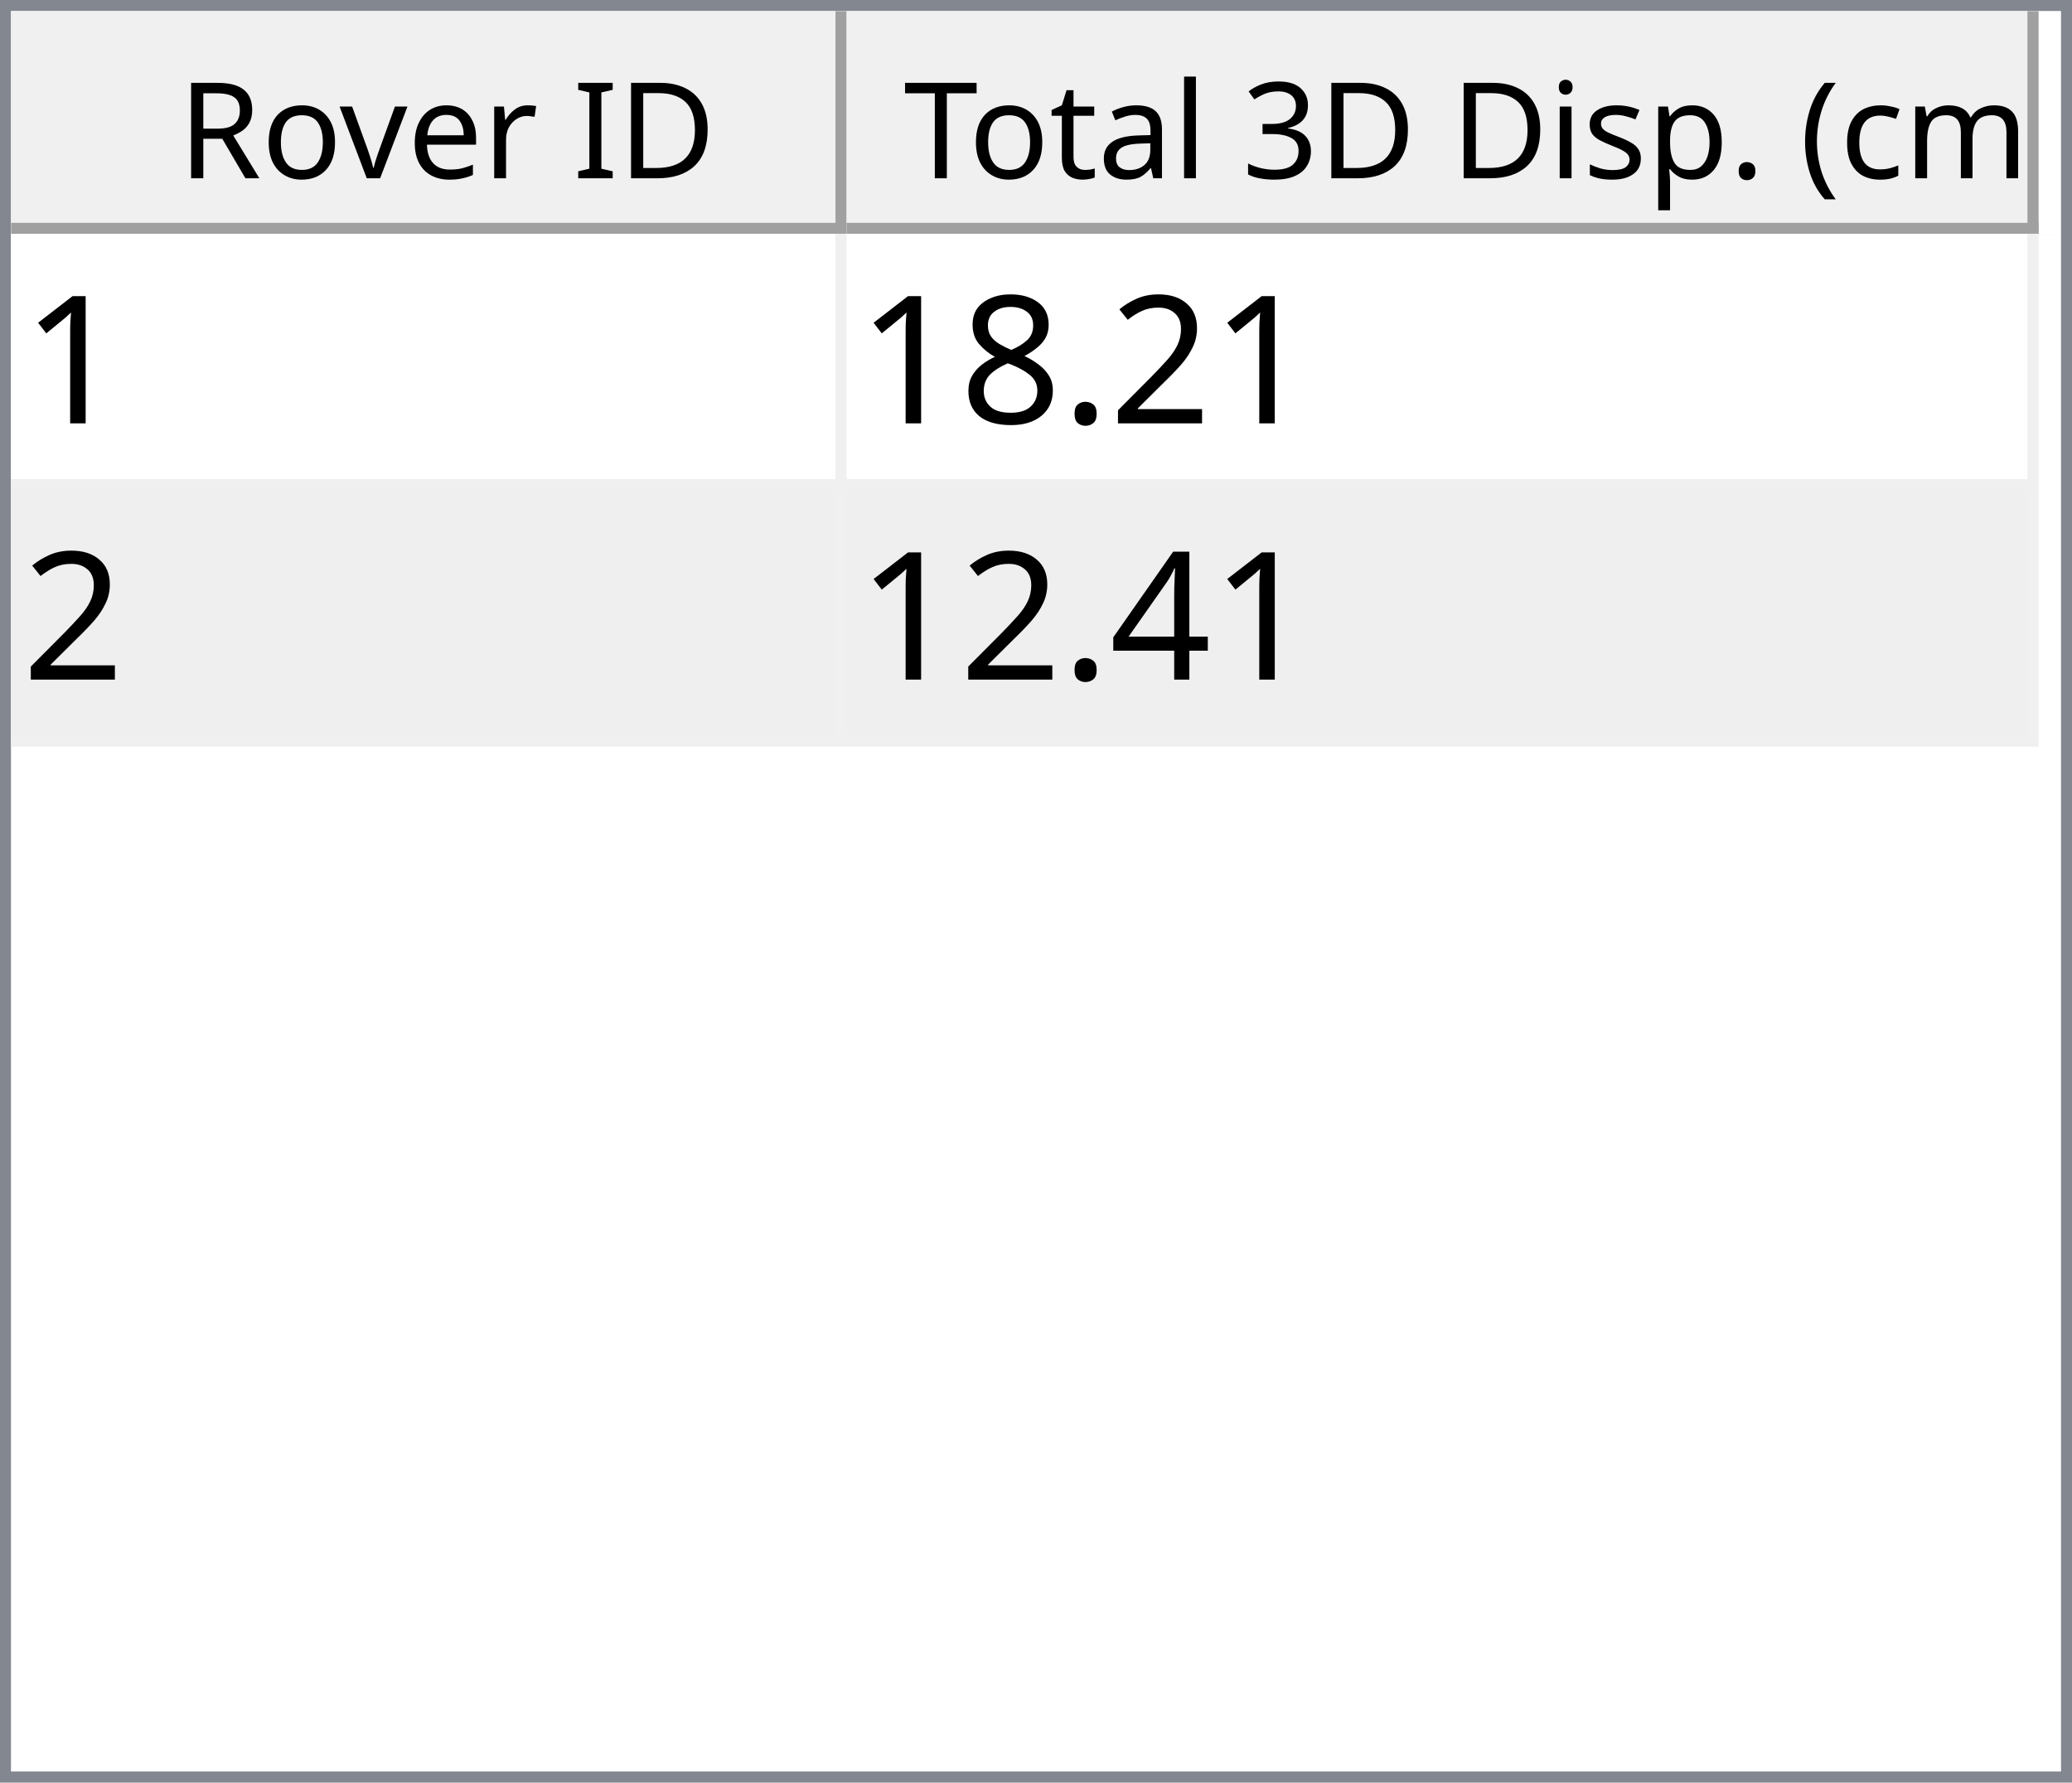
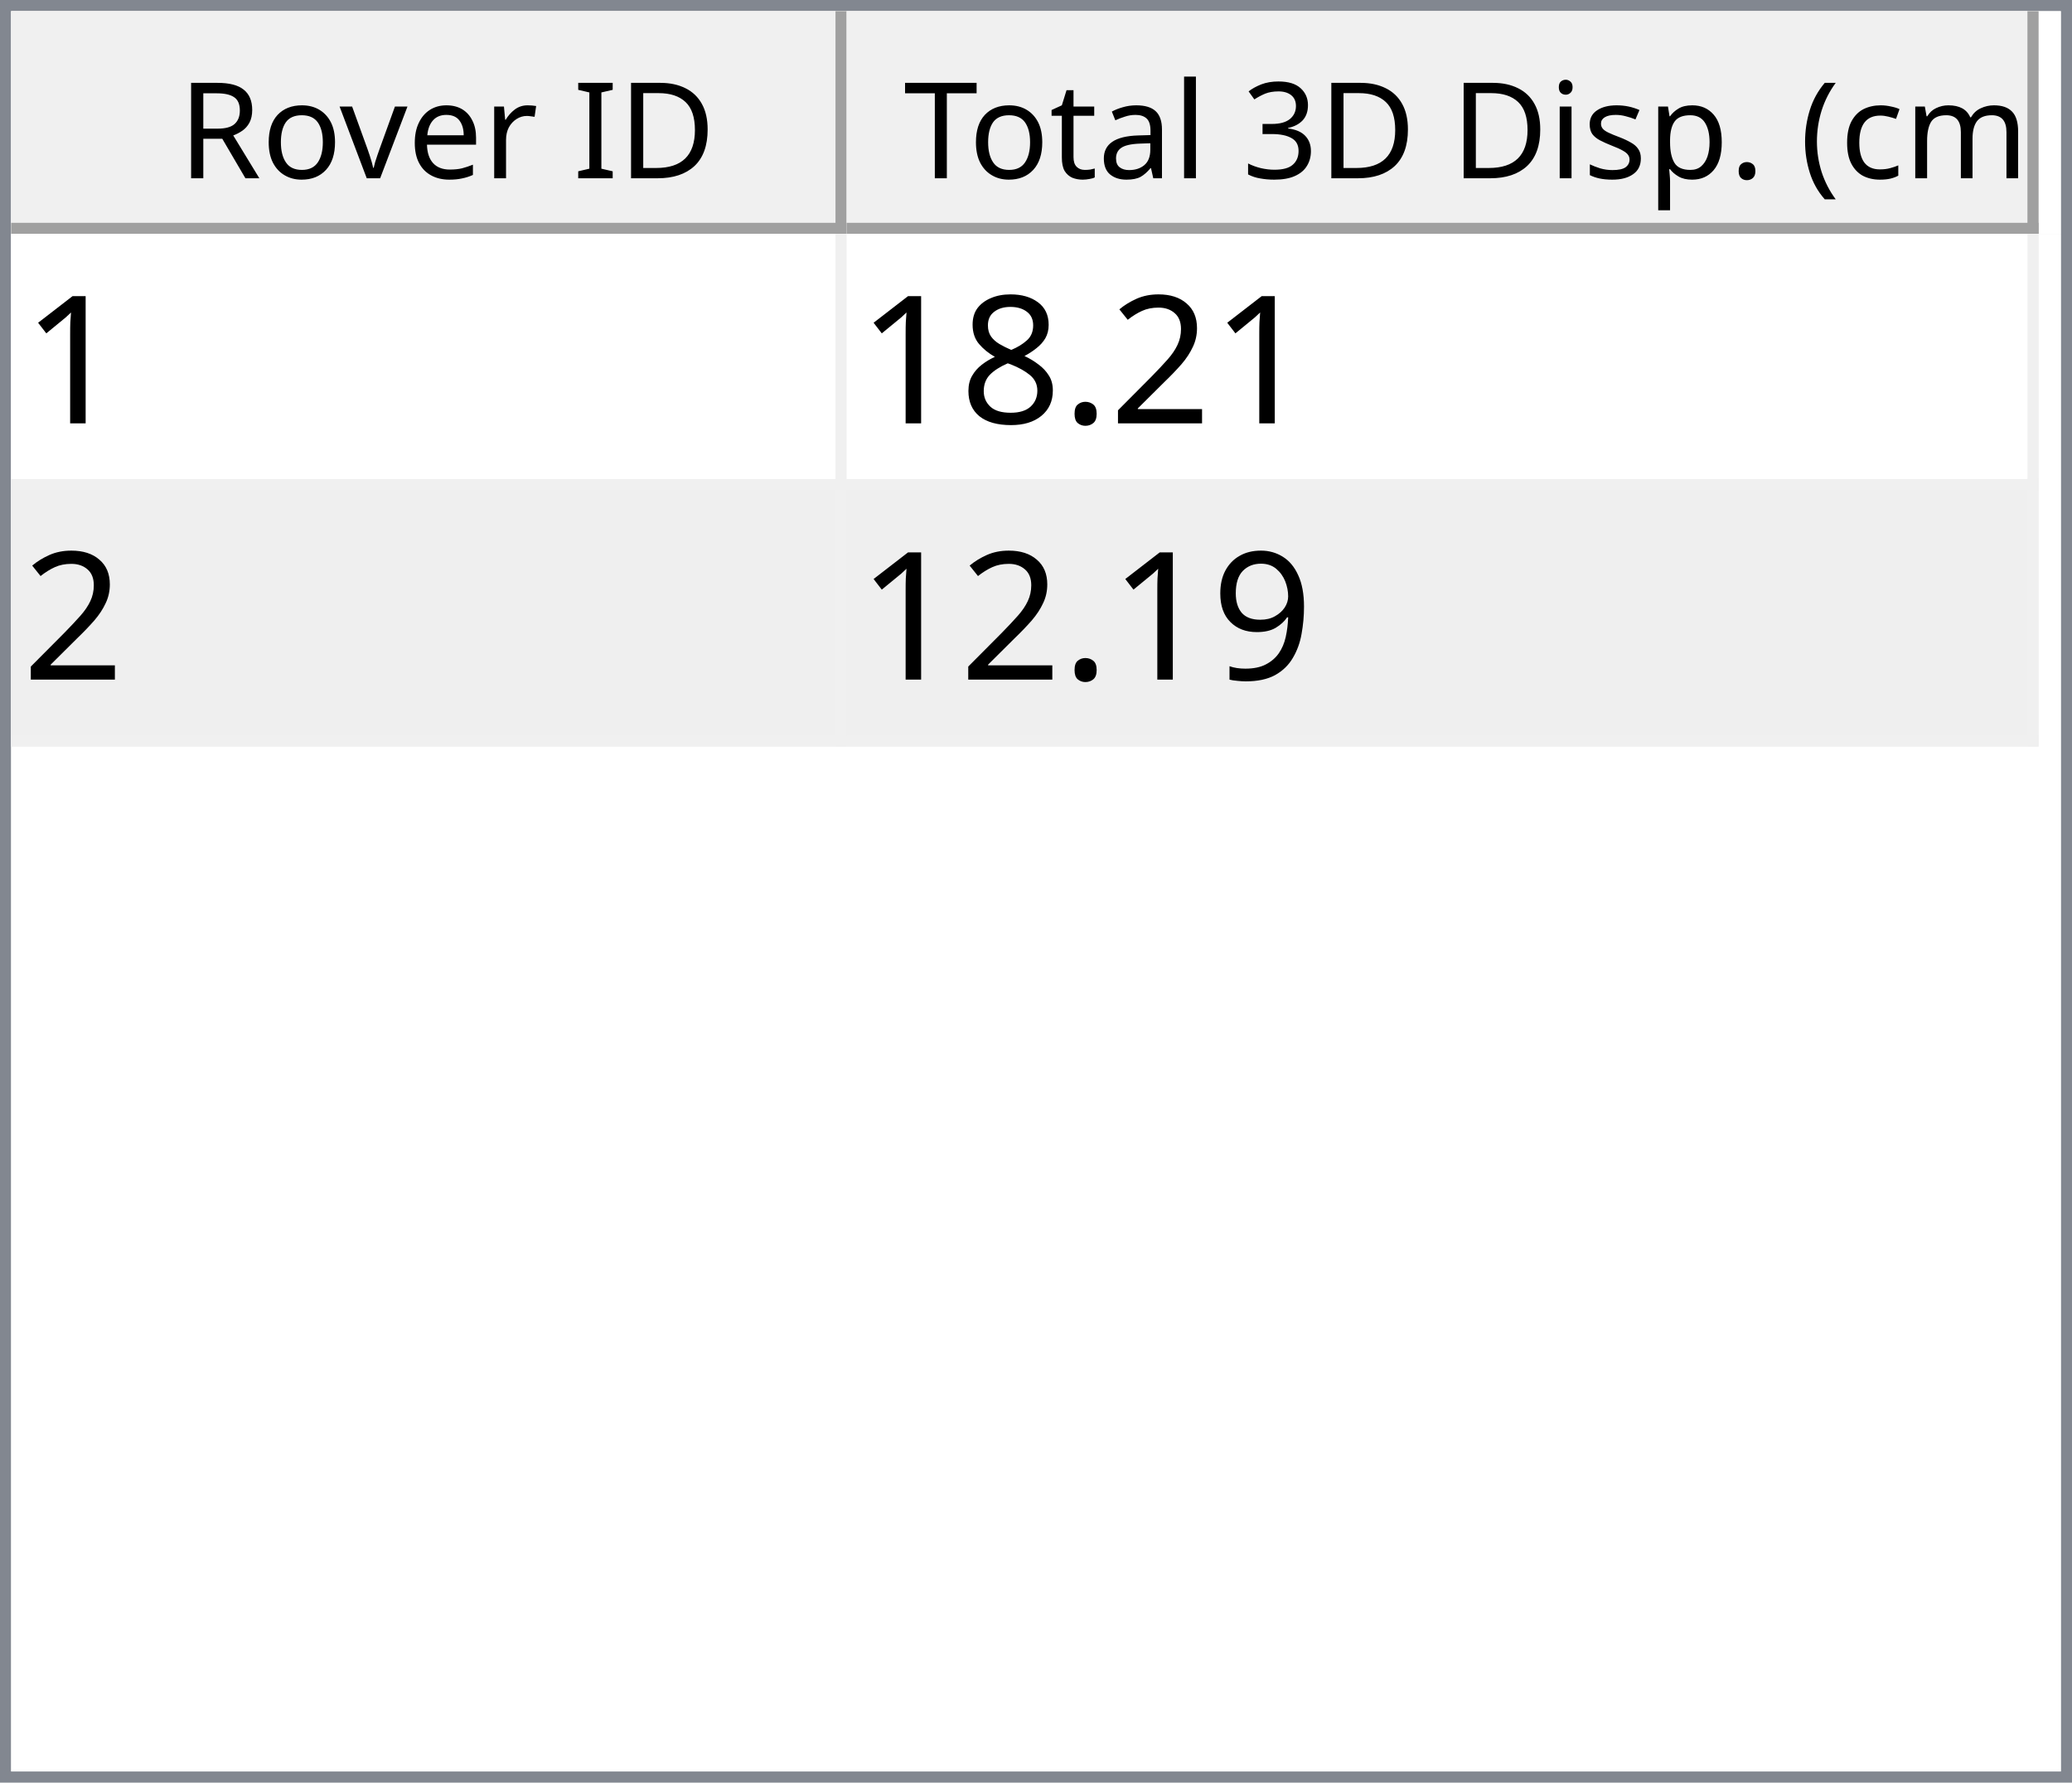
<svg xmlns="http://www.w3.org/2000/svg" style="fill-opacity:1; color-rendering:auto; color-interpolation:auto; text-rendering:auto; stroke:black; stroke-linecap:square; stroke-miterlimit:10; shape-rendering:auto; stroke-opacity:1; fill:black; stroke-dasharray:none; font-weight:normal; stroke-width:1; font-family:'Dialog'; font-style:normal; stroke-linejoin:miter; font-size:12px; stroke-dashoffset:0; image-rendering:auto;" width="186" height="160">
  <defs id="genericDefs" />
  <g>
    <defs id="defs1">
      <clipPath clipPathUnits="userSpaceOnUse" id="clipPath1">
        <path d="M0 0 L186 0 L186 160 L0 160 L0 0 Z" />
      </clipPath>
      <clipPath clipPathUnits="userSpaceOnUse" id="clipPath2">
        <path d="M0 0 L0 160 L186 160 L186 0 Z" />
      </clipPath>
      <clipPath clipPathUnits="userSpaceOnUse" id="clipPath3">
        <path d="M0 0 L0 20 L184 20 L184 0 Z" />
      </clipPath>
      <clipPath clipPathUnits="userSpaceOnUse" id="clipPath4">
        <path d="M0 0 L0 20 L75 20 L75 0 Z" />
      </clipPath>
      <clipPath clipPathUnits="userSpaceOnUse" id="clipPath5">
        <path d="M1 1 L1 19 L74 19 L74 1 Z" />
      </clipPath>
      <clipPath clipPathUnits="userSpaceOnUse" id="clipPath6">
        <path d="M0 0 L0 18 L73 18 L73 0 Z" />
      </clipPath>
      <clipPath clipPathUnits="userSpaceOnUse" id="clipPath7">
        <path d="M-0.5 -0.5 L-0.5 19.5 L74.5 19.5 L74.5 -0.5 Z" />
      </clipPath>
      <clipPath clipPathUnits="userSpaceOnUse" id="clipPath8">
        <path d="M0 0 L0 20 L107 20 L107 0 Z" />
      </clipPath>
      <clipPath clipPathUnits="userSpaceOnUse" id="clipPath9">
        <path d="M1 1 L1 19 L106 19 L106 1 Z" />
      </clipPath>
      <clipPath clipPathUnits="userSpaceOnUse" id="clipPath10">
        <path d="M0 0 L0 18 L105 18 L105 0 Z" />
      </clipPath>
      <clipPath clipPathUnits="userSpaceOnUse" id="clipPath11">
        <path d="M-0.5 -0.5 L-0.5 19.5 L106.5 19.5 L106.5 -0.5 Z" />
      </clipPath>
      <clipPath clipPathUnits="userSpaceOnUse" id="clipPath12">
        <path d="M0 0 L0 138 L184 138 L184 0 Z" />
      </clipPath>
      <clipPath clipPathUnits="userSpaceOnUse" id="clipPath13">
        <path d="M0 0 L0 46 L182 46 L182 0 Z" />
      </clipPath>
      <clipPath clipPathUnits="userSpaceOnUse" id="clipPath14">
        <path d="M-0.5 -0.5 L-0.5 45.5 L181.5 45.5 L181.5 -0.5 Z" />
      </clipPath>
      <clipPath clipPathUnits="userSpaceOnUse" id="clipPath15">
        <path d="M0 0 L0 22 L74 22 L74 0 Z" />
      </clipPath>
      <clipPath clipPathUnits="userSpaceOnUse" id="clipPath16">
        <path d="M0 0 L0 22 L106 22 L106 0 Z" />
      </clipPath>
      <font horiz-adv-x="64.551" id="font1">
        <font-face ascent="107.91" descent="25.098" units-per-em="100" style="font-style:normal; font-family:Segoe UI; font-weight:normal;" />
        <missing-glyph horiz-adv-x="64.551" d="M8.109 0 L8.109 68.266 L56.453 68.266 L56.453 0 L8.109 0 ZM15.328 7.234 L49.219 7.234 L49.219 61.031 L15.328 61.031 L15.328 7.234 Z" />
        <glyph unicode="D" horiz-adv-x="70.117" d="M9.188 0 L9.188 70.016 L28.516 70.016 Q65.531 70.016 65.531 35.891 Q65.531 19.672 55.25 9.836 Q44.969 0 27.734 0 L9.188 0 ZM17.391 62.594 L17.391 7.422 L27.828 7.422 Q41.609 7.422 49.273 14.797 Q56.938 22.172 56.938 35.688 Q56.938 62.594 28.328 62.594 L17.391 62.594 Z" />
        <glyph unicode="I" horiz-adv-x="26.611" d="M17.391 0 L9.188 0 L9.188 70.016 L17.391 70.016 L17.391 0 Z" />
        <glyph unicode=" " horiz-adv-x="27.393" d="" />
        <glyph unicode="r" horiz-adv-x="34.766" d="M34.188 41.891 Q32.078 43.5 28.125 43.5 Q23 43.5 19.555 38.672 Q16.109 33.844 16.109 25.484 L16.109 0 L8.109 0 L8.109 50 L16.109 50 L16.109 39.703 L16.312 39.703 Q18.016 44.969 21.531 47.922 Q25.047 50.875 29.391 50.875 Q32.516 50.875 34.188 50.203 L34.188 41.891 Z" />
        <glyph unicode="e" horiz-adv-x="52.295" d="M48.297 23 L12.984 23 Q13.188 14.656 17.484 10.109 Q21.781 5.562 29.297 5.562 Q37.75 5.562 44.828 11.141 L44.828 3.609 Q38.234 -1.172 27.391 -1.172 Q16.797 -1.172 10.742 5.641 Q4.688 12.453 4.688 24.812 Q4.688 36.469 11.305 43.82 Q17.922 51.172 27.734 51.172 Q37.547 51.172 42.922 44.828 Q48.297 38.484 48.297 27.203 L48.297 23 ZM40.094 29.781 Q40.047 36.719 36.75 40.578 Q33.453 44.438 27.594 44.438 Q21.922 44.438 17.969 40.383 Q14.016 36.328 13.094 29.781 L40.094 29.781 Z" />
        <glyph unicode="v" horiz-adv-x="47.9" d="M47.406 50 L27.484 0 L19.625 0 L0.688 50 L9.469 50 L22.172 13.672 Q23.578 9.672 23.922 6.688 L24.125 6.688 Q24.609 10.453 25.688 13.484 L38.969 50 L47.406 50 Z" />
        <glyph unicode="o" horiz-adv-x="58.594" d="M29 -1.172 Q17.922 -1.172 11.305 5.836 Q4.688 12.844 4.688 24.422 Q4.688 37.016 11.57 44.094 Q18.453 51.172 30.172 51.172 Q41.359 51.172 47.633 44.289 Q53.906 37.406 53.906 25.203 Q53.906 13.234 47.141 6.031 Q40.375 -1.172 29 -1.172 ZM29.594 44.438 Q21.875 44.438 17.383 39.188 Q12.891 33.938 12.891 24.703 Q12.891 15.828 17.43 10.695 Q21.969 5.562 29.594 5.562 Q37.359 5.562 41.531 10.594 Q45.703 15.625 45.703 24.906 Q45.703 34.281 41.531 39.359 Q37.359 44.438 29.594 44.438 Z" />
        <glyph unicode="R" horiz-adv-x="59.814" d="M59.375 0 L49.609 0 L37.891 19.625 Q36.281 22.359 34.766 24.289 Q33.25 26.219 31.664 27.438 Q30.078 28.656 28.25 29.219 Q26.422 29.781 24.125 29.781 L17.391 29.781 L17.391 0 L9.188 0 L9.188 70.016 L30.078 70.016 Q34.672 70.016 38.555 68.867 Q42.438 67.719 45.289 65.375 Q48.141 63.031 49.758 59.547 Q51.375 56.062 51.375 51.375 Q51.375 47.703 50.273 44.656 Q49.172 41.609 47.148 39.211 Q45.125 36.812 42.266 35.133 Q39.406 33.453 35.844 32.516 L35.844 32.328 Q37.594 31.547 38.891 30.547 Q40.188 29.547 41.359 28.18 Q42.531 26.812 43.68 25.078 Q44.828 23.344 46.234 21.047 L59.375 0 ZM17.391 62.594 L17.391 37.203 L28.516 37.203 Q31.594 37.203 34.203 38.133 Q36.812 39.062 38.719 40.797 Q40.625 42.531 41.703 45.047 Q42.781 47.562 42.781 50.688 Q42.781 56.297 39.141 59.445 Q35.5 62.594 28.609 62.594 L17.391 62.594 Z" />
        <glyph unicode=")" horiz-adv-x="30.176" d="M8.297 -15.922 L1.172 -15.922 Q16.406 2.344 16.406 26.812 Q16.406 51.469 1.078 70.016 L8.297 70.016 Q23.531 52.156 23.531 26.703 Q23.531 1.375 8.297 -15.922 Z" />
        <glyph unicode="m" horiz-adv-x="86.133" d="M79.109 0 L71.094 0 L71.094 28.719 Q71.094 37.016 68.531 40.727 Q65.969 44.438 59.906 44.438 Q54.781 44.438 51.195 39.75 Q47.609 35.062 47.609 28.516 L47.609 0 L39.594 0 L39.594 29.688 Q39.594 44.438 28.219 44.438 Q22.953 44.438 19.531 40.016 Q16.109 35.594 16.109 28.516 L16.109 0 L8.109 0 L8.109 50 L16.109 50 L16.109 42.094 L16.312 42.094 Q21.625 51.172 31.844 51.172 Q36.969 51.172 40.773 48.312 Q44.578 45.453 46 40.828 Q51.562 51.172 62.594 51.172 Q79.109 51.172 79.109 30.812 L79.109 0 Z" />
        <glyph unicode="c" horiz-adv-x="46.191" d="M42.188 2.297 Q36.422 -1.172 28.516 -1.172 Q17.828 -1.172 11.258 5.789 Q4.688 12.75 4.688 23.828 Q4.688 36.188 11.766 43.68 Q18.844 51.172 30.672 51.172 Q37.25 51.172 42.281 48.734 L42.281 40.531 Q36.719 44.438 30.375 44.438 Q22.703 44.438 17.797 38.945 Q12.891 33.453 12.891 24.516 Q12.891 15.719 17.508 10.641 Q22.125 5.562 29.891 5.562 Q36.422 5.562 42.188 9.906 L42.188 2.297 Z" />
        <glyph unicode="(" horiz-adv-x="30.176" d="M29.109 -15.922 L21.969 -15.922 Q6.844 1.375 6.844 26.703 Q6.844 52.156 21.969 70.016 L29.203 70.016 Q13.875 51.469 13.875 26.812 Q13.875 2.344 29.109 -15.922 Z" />
        <glyph unicode="." horiz-adv-x="21.68" d="M10.891 -1.078 Q8.641 -1.078 7.055 0.539 Q5.469 2.156 5.469 4.391 Q5.469 6.641 7.055 8.273 Q8.641 9.906 10.891 9.906 Q13.188 9.906 14.797 8.273 Q16.406 6.641 16.406 4.391 Q16.406 2.156 14.797 0.539 Q13.188 -1.078 10.891 -1.078 Z" />
        <glyph unicode="p" horiz-adv-x="58.789" d="M16.312 7.234 L16.109 7.234 L16.109 -23 L8.109 -23 L8.109 50 L16.109 50 L16.109 41.219 L16.312 41.219 Q22.219 51.172 33.594 51.172 Q43.266 51.172 48.688 44.461 Q54.109 37.75 54.109 26.469 Q54.109 13.922 48 6.375 Q41.891 -1.172 31.297 -1.172 Q21.578 -1.172 16.312 7.234 ZM16.109 27.391 L16.109 20.406 Q16.109 14.203 20.141 9.883 Q24.172 5.562 30.375 5.562 Q37.641 5.562 41.773 11.133 Q45.906 16.703 45.906 26.609 Q45.906 34.969 42.047 39.703 Q38.188 44.438 31.594 44.438 Q24.609 44.438 20.359 39.578 Q16.109 34.719 16.109 27.391 Z" />
        <glyph unicode="s" horiz-adv-x="42.432" d="M5.078 1.812 L5.078 10.406 Q11.625 5.562 19.484 5.562 Q30.031 5.562 30.031 12.594 Q30.031 14.594 29.125 15.992 Q28.219 17.391 26.68 18.461 Q25.141 19.531 23.07 20.383 Q21 21.234 18.609 22.172 Q15.281 23.484 12.766 24.828 Q10.25 26.172 8.57 27.859 Q6.891 29.547 6.031 31.695 Q5.172 33.844 5.172 36.719 Q5.172 40.234 6.789 42.945 Q8.406 45.656 11.086 47.484 Q13.766 49.312 17.211 50.242 Q20.656 51.172 24.312 51.172 Q30.812 51.172 35.938 48.922 L35.938 40.828 Q30.422 44.438 23.25 44.438 Q21 44.438 19.195 43.922 Q17.391 43.406 16.094 42.477 Q14.797 41.547 14.086 40.258 Q13.375 38.969 13.375 37.406 Q13.375 35.453 14.086 34.133 Q14.797 32.812 16.164 31.789 Q17.531 30.766 19.484 29.938 Q21.438 29.109 23.922 28.125 Q27.25 26.859 29.883 25.516 Q32.516 24.172 34.375 22.484 Q36.234 20.797 37.234 18.602 Q38.234 16.406 38.234 13.375 Q38.234 9.672 36.602 6.938 Q34.969 4.203 32.234 2.398 Q29.5 0.594 25.93 -0.289 Q22.359 -1.172 18.453 -1.172 Q10.75 -1.172 5.078 1.812 Z" />
        <glyph unicode="i" horiz-adv-x="24.219" d="M12.203 62.703 Q10.062 62.703 8.547 64.164 Q7.031 65.625 7.031 67.875 Q7.031 70.125 8.547 71.609 Q10.062 73.094 12.203 73.094 Q14.406 73.094 15.945 71.609 Q17.484 70.125 17.484 67.875 Q17.484 65.719 15.945 64.211 Q14.406 62.703 12.203 62.703 ZM16.109 0 L8.109 0 L8.109 50 L16.109 50 L16.109 0 Z" />
        <glyph unicode="3" horiz-adv-x="53.906" d="M46.531 19.828 Q46.531 15.094 44.75 11.211 Q42.969 7.328 39.719 4.57 Q36.469 1.812 31.93 0.297 Q27.391 -1.219 21.922 -1.219 Q11.922 -1.219 6 2.594 L6 11.188 Q13.094 5.609 22.219 5.609 Q25.875 5.609 28.828 6.539 Q31.781 7.469 33.906 9.227 Q36.031 10.984 37.18 13.477 Q38.328 15.969 38.328 19.094 Q38.328 32.812 18.797 32.812 L12.984 32.812 L12.984 39.594 L18.5 39.594 Q35.797 39.594 35.797 52.484 Q35.797 64.406 22.609 64.406 Q15.188 64.406 8.688 59.422 L8.688 67.188 Q15.375 71.188 24.609 71.188 Q29 71.188 32.57 69.969 Q36.141 68.75 38.68 66.555 Q41.219 64.359 42.609 61.281 Q44 58.203 44 54.5 Q44 40.672 30.031 36.719 L30.031 36.531 Q33.594 36.141 36.625 34.797 Q39.656 33.453 41.852 31.305 Q44.047 29.156 45.289 26.25 Q46.531 23.344 46.531 19.828 Z" />
        <glyph unicode="l" horiz-adv-x="24.219" d="M16.109 0 L8.109 0 L8.109 74.031 L16.109 74.031 L16.109 0 Z" />
        <glyph unicode="a" horiz-adv-x="50.879" d="M43.891 0 L35.891 0 L35.891 7.812 L35.688 7.812 Q30.469 -1.172 20.312 -1.172 Q12.844 -1.172 8.617 2.781 Q4.391 6.734 4.391 13.281 Q4.391 27.297 20.906 29.594 L35.891 31.688 Q35.891 44.438 25.594 44.438 Q16.547 44.438 9.281 38.281 L9.281 46.484 Q16.656 51.172 26.266 51.172 Q43.891 51.172 43.891 32.516 L43.891 0 ZM35.891 25.297 L23.828 23.641 Q18.266 22.859 15.43 20.875 Q12.594 18.891 12.594 13.875 Q12.594 10.203 15.211 7.883 Q17.828 5.562 22.172 5.562 Q28.125 5.562 32.008 9.742 Q35.891 13.922 35.891 20.312 L35.891 25.297 Z" />
        <glyph unicode="t" horiz-adv-x="33.887" d="M31.297 0.484 Q28.469 -1.078 23.828 -1.078 Q10.688 -1.078 10.688 13.578 L10.688 43.172 L2.094 43.172 L2.094 50 L10.688 50 L10.688 62.203 L18.703 64.797 L18.703 50 L31.297 50 L31.297 43.172 L18.703 43.172 L18.703 14.984 Q18.703 9.969 20.414 7.82 Q22.125 5.672 26.078 5.672 Q29.109 5.672 31.297 7.328 L31.297 0.484 Z" />
        <glyph unicode="T" horiz-adv-x="52.393" d="M50.594 62.594 L30.375 62.594 L30.375 0 L22.172 0 L22.172 62.594 L2 62.594 L2 70.016 L50.594 70.016 L50.594 62.594 Z" />
      </font>
      <font horiz-adv-x="75.0" id="font2">
        <font-face ascent="100.537" descent="21.973" units-per-em="100" style="font-style:normal; font-family:sans-serif; font-weight:normal;" />
        <missing-glyph horiz-adv-x="75.0" d="M12.5 0 L12.5 62.5 L62.5 62.5 L62.5 0 L12.5 0 ZM14.062 1.562 L60.938 1.562 L60.938 60.938 L14.062 60.938 L14.062 1.562 Z" />
        <glyph unicode="1" horiz-adv-x="55.615" d="M37.25 0 L28.469 0 L28.469 56 Q25.297 52.984 20.141 49.953 Q14.984 46.922 10.891 45.406 L10.891 53.906 Q18.266 57.375 23.781 62.305 Q29.297 67.234 31.594 71.875 L37.25 71.875 L37.25 0 Z" />
        <glyph unicode="2" horiz-adv-x="55.615" d="M50.344 8.453 L50.344 0 L3.031 0 Q2.938 3.172 4.047 6.109 Q5.859 10.938 9.836 15.625 Q13.812 20.312 21.344 26.469 Q33.016 36.031 37.117 41.625 Q41.219 47.219 41.219 52.203 Q41.219 57.422 37.477 61.008 Q33.734 64.594 27.734 64.594 Q21.391 64.594 17.578 60.789 Q13.766 56.984 13.719 50.25 L4.688 51.172 Q5.609 61.281 11.664 66.578 Q17.719 71.875 27.938 71.875 Q38.234 71.875 44.242 66.164 Q50.25 60.453 50.25 52 Q50.25 47.703 48.492 43.555 Q46.734 39.406 42.656 34.812 Q38.578 30.219 29.109 22.219 Q21.188 15.578 18.945 13.211 Q16.703 10.844 15.234 8.453 L50.344 8.453 Z" />
        <glyph unicode="." horiz-adv-x="27.783" d="M9.078 0 L9.078 10.016 L19.094 10.016 L19.094 0 L9.078 0 Z" />
        <glyph unicode="8" horiz-adv-x="55.615" d="M17.672 38.812 Q12.203 40.828 9.57 44.539 Q6.938 48.25 6.938 53.422 Q6.938 61.234 12.555 66.555 Q18.172 71.875 27.484 71.875 Q36.859 71.875 42.578 66.43 Q48.297 60.984 48.297 53.172 Q48.297 48.188 45.68 44.508 Q43.062 40.828 37.75 38.812 Q44.344 36.672 47.781 31.883 Q51.219 27.094 51.219 20.453 Q51.219 11.281 44.727 5.031 Q38.234 -1.219 27.641 -1.219 Q17.047 -1.219 10.547 5.055 Q4.047 11.328 4.047 20.703 Q4.047 27.688 7.594 32.398 Q11.141 37.109 17.672 38.812 ZM15.922 53.719 Q15.922 48.641 19.195 45.414 Q22.469 42.188 27.688 42.188 Q32.766 42.188 36.016 45.383 Q39.266 48.578 39.266 53.219 Q39.266 58.062 35.914 61.359 Q32.562 64.656 27.594 64.656 Q22.562 64.656 19.242 61.43 Q15.922 58.203 15.922 53.719 ZM13.094 20.656 Q13.094 16.891 14.875 13.375 Q16.656 9.859 20.172 7.93 Q23.688 6 27.734 6 Q34.031 6 38.133 10.055 Q42.234 14.109 42.234 20.359 Q42.234 26.703 38.016 30.859 Q33.797 35.016 27.438 35.016 Q21.234 35.016 17.164 30.914 Q13.094 26.812 13.094 20.656 Z" />
-         <glyph unicode="4" horiz-adv-x="55.615" d="M32.328 0 L32.328 17.141 L1.266 17.141 L1.266 25.203 L33.938 71.578 L41.109 71.578 L41.109 25.203 L50.781 25.203 L50.781 17.141 L41.109 17.141 L41.109 0 L32.328 0 ZM32.328 25.203 L32.328 57.469 L9.906 25.203 L32.328 25.203 Z" />
+         <glyph unicode="9" horiz-adv-x="55.615" d="M5.469 16.547 L13.922 17.328 Q14.984 11.375 18.016 8.688 Q21.047 6 25.781 6 Q29.828 6 32.883 7.859 Q35.938 9.719 37.891 12.82 Q39.844 15.922 41.164 21.195 Q42.484 26.469 42.484 31.938 Q42.484 32.516 42.438 33.688 Q39.797 29.5 35.234 26.883 Q30.672 24.266 25.344 24.266 Q16.453 24.266 10.305 30.711 Q4.156 37.156 4.156 47.703 Q4.156 58.594 10.578 65.234 Q17 71.875 26.656 71.875 Q33.641 71.875 39.43 68.117 Q45.219 64.359 48.219 57.398 Q51.219 50.438 51.219 37.25 Q51.219 23.531 48.242 15.406 Q45.266 7.281 39.383 3.031 Q33.5 -1.219 25.594 -1.219 Q17.188 -1.219 11.867 3.445 Q6.547 8.109 5.469 16.547 ZM41.453 48.141 Q41.453 55.719 37.43 60.156 Q33.406 64.594 27.734 64.594 Q21.875 64.594 17.531 59.812 Q13.188 55.031 13.188 47.406 Q13.188 40.578 17.312 36.305 Q21.438 32.031 27.484 32.031 Q33.594 32.031 37.523 36.305 Q41.453 40.578 41.453 48.141 Z" />
      </font>
    </defs>
    <g style="fill:white; stroke:white;">
      <rect x="0" y="0" width="186" style="clip-path:url(#clipPath1); stroke:none;" height="160" />
    </g>
    <g style="fill:white; text-rendering:optimizeSpeed; color-rendering:optimizeSpeed; image-rendering:optimizeSpeed; shape-rendering:crispEdges; stroke:white; color-interpolation:sRGB;">
      <rect x="0" width="186" height="160" y="0" style="stroke:none;" />
      <path style="stroke:none;" d="M0 160 L186 160 L186 0 L0 0 Z" />
    </g>
    <g style="fill:rgb(240,240,240); font-family:'Segoe UI'; stroke:rgb(240,240,240);">
      <rect x="0" y="0" width="186" style="clip-path:url(#clipPath2); stroke:none;" height="160" />
    </g>
    <g style="fill:rgb(130,135,144); font-family:'Segoe UI'; stroke:rgb(130,135,144);">
      <path d="M0 0 L186 0 L186 160 L0 160 L0 0 ZM1 1 L185 1 L185 159 L1 159 L1 1 Z" style="fill-rule:evenodd; clip-path:url(#clipPath2); stroke:none;" />
    </g>
    <g style="fill:white; font-family:'Segoe UI'; stroke:white;" transform="translate(1,1)">
      <rect x="0" y="0" width="184" style="clip-path:url(#clipPath3); stroke:none;" height="20" />
    </g>
    <g style="fill:rgb(240,240,240); font-family:'Segoe UI'; stroke:rgb(240,240,240);" transform="translate(1,1)">
      <rect x="0" y="0" width="75" style="clip-path:url(#clipPath4); stroke:none;" height="20" />
    </g>
    <g style="font-family:'Segoe UI';" transform="translate(2,2)">
      <text x="14" xml:space="preserve" y="14" style="clip-path:url(#clipPath6); stroke:none;">Rover ID</text>
    </g>
    <g style="fill:rgb(160,160,160); font-family:'Segoe UI'; stroke:rgb(160,160,160); stroke-linejoin:bevel;" transform="translate(1.5,1.5)">
      <line x1="74" x2="74" y1="0" style="fill:none; clip-path:url(#clipPath7);" y2="19" />
    </g>
    <g style="fill:rgb(160,160,160); font-family:'Segoe UI'; stroke:rgb(160,160,160); stroke-linejoin:bevel;" transform="matrix(1,0,0,1,1,1) translate(0.5,0.5)">
      <line x1="0" x2="74" y1="19" style="fill:none; clip-path:url(#clipPath7);" y2="19" />
    </g>
    <g style="fill:rgb(240,240,240); font-family:'Segoe UI'; stroke:rgb(240,240,240);" transform="translate(76,1)">
      <rect x="0" y="0" width="107" style="clip-path:url(#clipPath8); stroke:none;" height="20" />
    </g>
    <g style="font-family:'Segoe UI';" transform="translate(77,2)">
      <text x="1" xml:space="preserve" y="14" style="clip-path:url(#clipPath10); stroke:none;"> Total 3D Disp. (cm)</text>
    </g>
    <g style="fill:rgb(160,160,160); font-family:'Segoe UI'; stroke:rgb(160,160,160); stroke-linejoin:bevel;" transform="translate(76.5,1.5)">
      <line x1="106" x2="106" y1="0" style="fill:none; clip-path:url(#clipPath11);" y2="19" />
    </g>
    <g style="fill:rgb(160,160,160); font-family:'Segoe UI'; stroke:rgb(160,160,160); stroke-linejoin:bevel;" transform="matrix(1,0,0,1,76,1) translate(0.5,0.5)">
      <line x1="0" x2="106" y1="19" style="fill:none; clip-path:url(#clipPath11);" y2="19" />
    </g>
    <g style="fill:white; font-family:'Segoe UI'; stroke:white;" transform="translate(1,21)">
      <rect x="0" y="0" width="184" style="clip-path:url(#clipPath12); stroke:none;" height="138" />
    </g>
    <g style="fill:rgb(240,240,240); font-size:16px; font-family:sans-serif; stroke:rgb(240,240,240);" transform="translate(1,21)">
      <rect x="0" y="0" width="182" style="clip-path:url(#clipPath13); stroke:none;" height="46" />
      <line transform="translate(0.5,0.5)" x1="0" x2="181" y1="22" style="clip-path:url(#clipPath14); fill:none; stroke-linejoin:bevel;" y2="22" />
    </g>
    <g transform="matrix(1,0,0,1,1,21) translate(0.5,0.5)" style="fill:rgb(240,240,240); font-size:16px; font-family:sans-serif; stroke:rgb(240,240,240); stroke-linejoin:bevel;">
      <line x1="0" x2="181" y1="45" style="fill:none; clip-path:url(#clipPath14);" y2="45" />
    </g>
    <g transform="matrix(1,0,0,1,1,21) translate(0.5,0.5)" style="fill:rgb(240,240,240); font-size:16px; font-family:sans-serif; stroke:rgb(240,240,240); stroke-linejoin:bevel;">
      <line x1="74" x2="74" y1="0" style="fill:none; clip-path:url(#clipPath14);" y2="45" />
    </g>
    <g transform="matrix(1,0,0,1,1,21) translate(0.5,0.5)" style="fill:rgb(240,240,240); font-size:16px; font-family:sans-serif; stroke:rgb(240,240,240); stroke-linejoin:bevel;">
      <line x1="181" x2="181" y1="0" style="fill:none; clip-path:url(#clipPath14);" y2="45" />
    </g>
    <g style="fill:white; font-size:16px; font-family:sans-serif; stroke:white;" transform="matrix(1,0,0,1,1,21)">
      <rect x="0" y="0" width="74" style="clip-path:url(#clipPath15); stroke:none;" height="22" />
      <text x="1" y="17" style="fill:black; clip-path:url(#clipPath15); stroke:none;" xml:space="preserve">1</text>
    </g>
    <g style="fill:white; font-size:16px; font-family:sans-serif; stroke:white;" transform="matrix(1,0,0,1,1,21) translate(75,0)">
      <rect x="0" y="0" width="106" style="clip-path:url(#clipPath16); stroke:none;" height="22" />
      <text x="1" y="17" style="fill:black; clip-path:url(#clipPath16); stroke:none;" xml:space="preserve">18.21</text>
    </g>
    <g style="fill:rgb(239,239,239); font-size:16px; font-family:sans-serif; stroke:rgb(239,239,239);" transform="matrix(1,0,0,1,1,21) translate(0,23)">
      <rect x="0" y="0" width="74" style="clip-path:url(#clipPath15); stroke:none;" height="22" />
      <text x="1" y="17" style="fill:black; clip-path:url(#clipPath15); stroke:none;" xml:space="preserve">2</text>
    </g>
    <g style="fill:rgb(239,239,239); font-size:16px; font-family:sans-serif; stroke:rgb(239,239,239);" transform="matrix(1,0,0,1,1,21) translate(75,23)">
      <rect x="0" y="0" width="106" style="clip-path:url(#clipPath16); stroke:none;" height="22" />
-       <text x="1" y="17" style="fill:black; clip-path:url(#clipPath16); stroke:none;" xml:space="preserve">12.41</text>
+       <text x="1" y="17" style="fill:black; clip-path:url(#clipPath16); stroke:none;" xml:space="preserve">12.19</text>
    </g>
  </g>
</svg>
